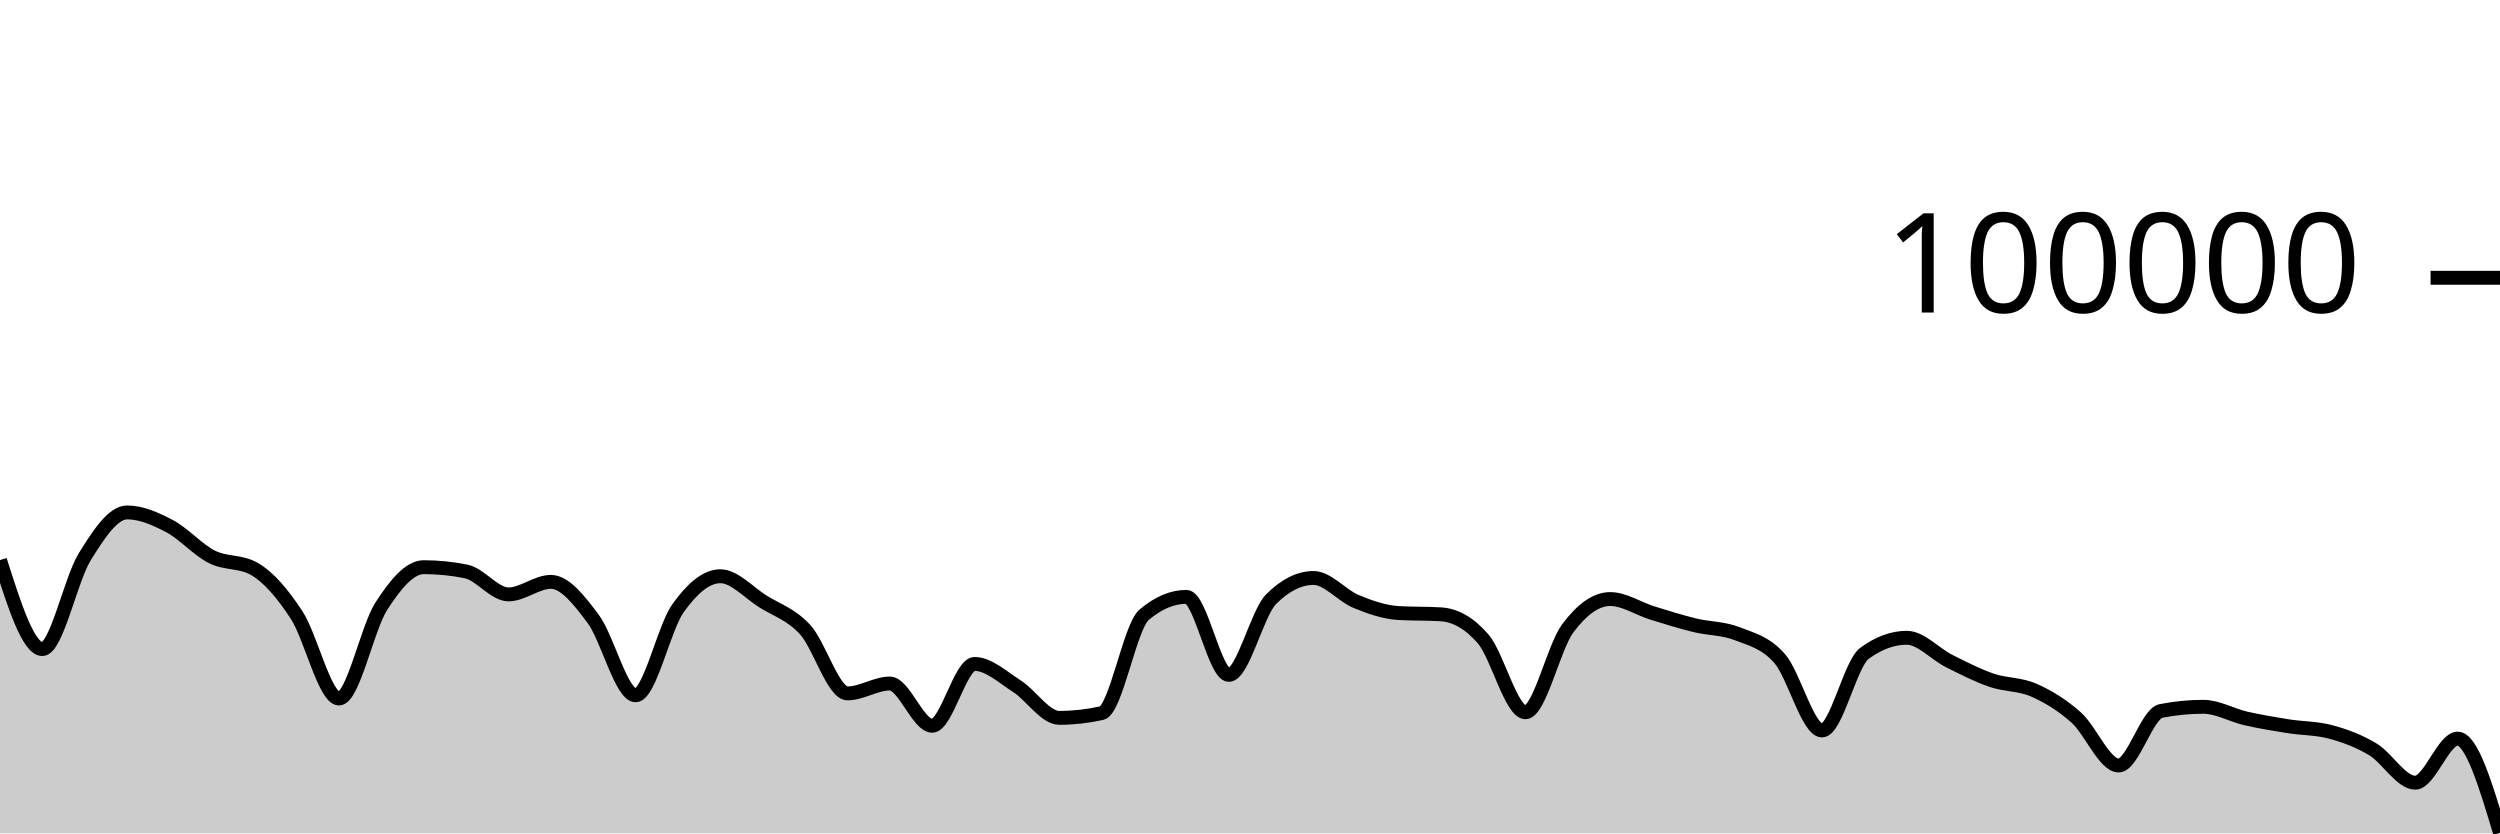
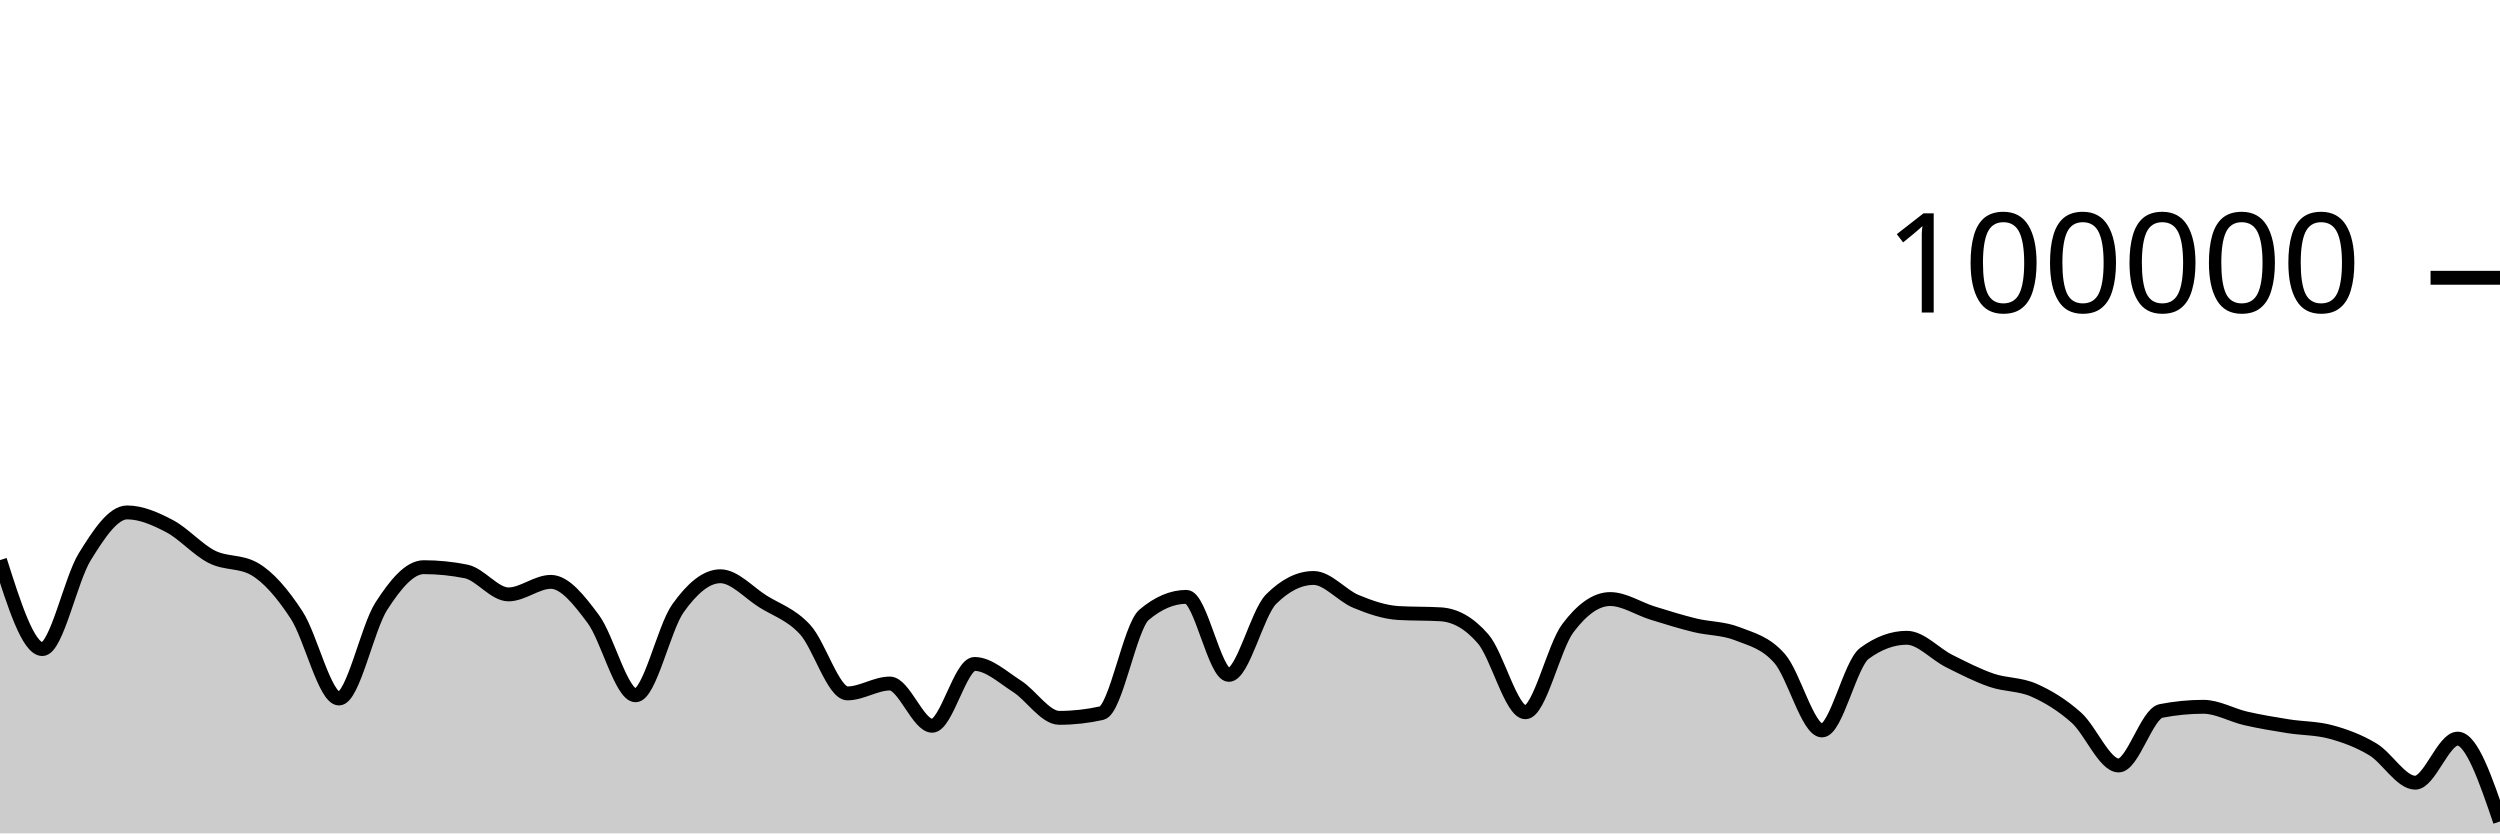
<svg xmlns="http://www.w3.org/2000/svg" viewBox="0 0 180 60">
  <g transform="translate(0,20)">
-     <path class="area" fill="rgba(0, 0, 0, 0.2)" d="M0,20.328C1.017,23.531,2.034,26.734,3.051,26.734C4.068,26.734,5.085,21.727,6.102,20.087C7.119,18.447,8.136,16.894,9.153,16.894C10.169,16.894,11.186,17.346,12.203,17.879C13.22,18.412,14.237,19.579,15.254,20.092C16.271,20.605,17.288,20.381,18.305,20.957C19.322,21.534,20.339,22.724,21.356,24.28C22.373,25.836,23.39,30.293,24.407,30.293C25.424,30.293,26.441,25.216,27.458,23.64C28.475,22.064,29.492,20.837,30.508,20.837C31.525,20.837,32.542,20.939,33.559,21.144C34.576,21.349,35.593,22.796,36.61,22.796C37.627,22.796,38.644,21.894,39.661,21.894C40.678,21.894,41.695,23.204,42.712,24.565C43.729,25.926,44.746,30.061,45.763,30.061C46.78,30.061,47.797,25.225,48.814,23.797C49.831,22.368,50.847,21.49,51.864,21.49C52.881,21.49,53.898,22.654,54.915,23.294C55.932,23.934,56.949,24.223,57.966,25.328C58.983,26.433,60,29.924,61.017,29.924C62.034,29.924,63.051,29.213,64.068,29.213C65.085,29.213,66.102,32.255,67.119,32.255C68.136,32.255,69.153,27.804,70.169,27.804C71.186,27.804,72.203,28.762,73.22,29.409C74.237,30.056,75.254,31.685,76.271,31.685C77.288,31.685,78.305,31.572,79.322,31.345C80.339,31.119,81.356,25.127,82.373,24.266C83.39,23.405,84.407,22.974,85.424,22.974C86.441,22.974,87.458,28.592,88.475,28.592C89.492,28.592,90.508,24.145,91.525,23.133C92.542,22.121,93.559,21.614,94.576,21.614C95.593,21.614,96.61,22.88,97.627,23.3C98.644,23.721,99.661,24.076,100.678,24.138C101.695,24.199,102.712,24.169,103.729,24.23C104.746,24.292,105.763,24.818,106.78,25.993C107.797,27.168,108.814,31.283,109.831,31.283C110.847,31.283,111.864,26.594,112.881,25.236C113.898,23.877,114.915,23.132,115.932,23.132C116.949,23.132,117.966,23.825,118.983,24.14C120,24.455,121.017,24.773,122.034,25.021C123.051,25.269,124.068,25.229,125.085,25.628C126.102,26.027,127.119,26.253,128.136,27.414C129.153,28.574,130.169,32.593,131.186,32.593C132.203,32.593,133.22,27.792,134.237,27.044C135.254,26.295,136.271,25.92,137.288,25.92C138.305,25.92,139.322,27.084,140.339,27.594C141.356,28.103,142.373,28.627,143.39,28.977C144.407,29.327,145.424,29.245,146.441,29.693C147.458,30.141,148.475,30.762,149.492,31.665C150.508,32.569,151.525,35.114,152.542,35.114C153.559,35.114,154.576,31.387,155.593,31.188C156.61,30.989,157.627,30.889,158.644,30.889C159.661,30.889,160.678,31.492,161.695,31.725C162.712,31.958,163.729,32.126,164.746,32.288C165.763,32.45,166.78,32.424,167.797,32.696C168.814,32.968,169.831,33.343,170.847,33.953C171.864,34.563,172.881,36.354,173.898,36.354C174.915,36.354,175.932,33.181,176.949,33.181C177.966,33.181,178.983,36.573,180,39.965L180,40C178.983,40,177.966,40,176.949,40C175.932,40,174.915,40,173.898,40C172.881,40,171.864,40,170.847,40C169.831,40,168.814,40,167.797,40C166.78,40,165.763,40,164.746,40C163.729,40,162.712,40,161.695,40C160.678,40,159.661,40,158.644,40C157.627,40,156.61,40,155.593,40C154.576,40,153.559,40,152.542,40C151.525,40,150.508,40,149.492,40C148.475,40,147.458,40,146.441,40C145.424,40,144.407,40,143.39,40C142.373,40,141.356,40,140.339,40C139.322,40,138.305,40,137.288,40C136.271,40,135.254,40,134.237,40C133.22,40,132.203,40,131.186,40C130.169,40,129.153,40,128.136,40C127.119,40,126.102,40,125.085,40C124.068,40,123.051,40,122.034,40C121.017,40,120,40,118.983,40C117.966,40,116.949,40,115.932,40C114.915,40,113.898,40,112.881,40C111.864,40,110.847,40,109.831,40C108.814,40,107.797,40,106.78,40C105.763,40,104.746,40,103.729,40C102.712,40,101.695,40,100.678,40C99.661,40,98.644,40,97.627,40C96.61,40,95.593,40,94.576,40C93.559,40,92.542,40,91.525,40C90.508,40,89.492,40,88.475,40C87.458,40,86.441,40,85.424,40C84.407,40,83.39,40,82.373,40C81.356,40,80.339,40,79.322,40C78.305,40,77.288,40,76.271,40C75.254,40,74.237,40,73.22,40C72.203,40,71.186,40,70.169,40C69.153,40,68.136,40,67.119,40C66.102,40,65.085,40,64.068,40C63.051,40,62.034,40,61.017,40C60,40,58.983,40,57.966,40C56.949,40,55.932,40,54.915,40C53.898,40,52.881,40,51.864,40C50.847,40,49.831,40,48.814,40C47.797,40,46.78,40,45.763,40C44.746,40,43.729,40,42.712,40C41.695,40,40.678,40,39.661,40C38.644,40,37.627,40,36.61,40C35.593,40,34.576,40,33.559,40C32.542,40,31.525,40,30.508,40C29.492,40,28.475,40,27.458,40C26.441,40,25.424,40,24.407,40C23.39,40,22.373,40,21.356,40C20.339,40,19.322,40,18.305,40C17.288,40,16.271,40,15.254,40C14.237,40,13.22,40,12.203,40C11.186,40,10.169,40,9.153,40C8.136,40,7.119,40,6.102,40C5.085,40,4.068,40,3.051,40C2.034,40,1.017,40,0,40Z" />
-     <path class="line" stroke="black" fill="none" d="M0,20.328C1.017,23.531,2.034,26.734,3.051,26.734C4.068,26.734,5.085,21.727,6.102,20.087C7.119,18.447,8.136,16.894,9.153,16.894C10.169,16.894,11.186,17.346,12.203,17.879C13.22,18.412,14.237,19.579,15.254,20.092C16.271,20.605,17.288,20.381,18.305,20.957C19.322,21.534,20.339,22.724,21.356,24.28C22.373,25.836,23.39,30.293,24.407,30.293C25.424,30.293,26.441,25.216,27.458,23.64C28.475,22.064,29.492,20.837,30.508,20.837C31.525,20.837,32.542,20.939,33.559,21.144C34.576,21.349,35.593,22.796,36.61,22.796C37.627,22.796,38.644,21.894,39.661,21.894C40.678,21.894,41.695,23.204,42.712,24.565C43.729,25.926,44.746,30.061,45.763,30.061C46.78,30.061,47.797,25.225,48.814,23.797C49.831,22.368,50.847,21.49,51.864,21.49C52.881,21.49,53.898,22.654,54.915,23.294C55.932,23.934,56.949,24.223,57.966,25.328C58.983,26.433,60,29.924,61.017,29.924C62.034,29.924,63.051,29.213,64.068,29.213C65.085,29.213,66.102,32.255,67.119,32.255C68.136,32.255,69.153,27.804,70.169,27.804C71.186,27.804,72.203,28.762,73.22,29.409C74.237,30.056,75.254,31.685,76.271,31.685C77.288,31.685,78.305,31.572,79.322,31.345C80.339,31.119,81.356,25.127,82.373,24.266C83.39,23.405,84.407,22.974,85.424,22.974C86.441,22.974,87.458,28.592,88.475,28.592C89.492,28.592,90.508,24.145,91.525,23.133C92.542,22.121,93.559,21.614,94.576,21.614C95.593,21.614,96.61,22.88,97.627,23.3C98.644,23.721,99.661,24.076,100.678,24.138C101.695,24.199,102.712,24.169,103.729,24.23C104.746,24.292,105.763,24.818,106.78,25.993C107.797,27.168,108.814,31.283,109.831,31.283C110.847,31.283,111.864,26.594,112.881,25.236C113.898,23.877,114.915,23.132,115.932,23.132C116.949,23.132,117.966,23.825,118.983,24.14C120,24.455,121.017,24.773,122.034,25.021C123.051,25.269,124.068,25.229,125.085,25.628C126.102,26.027,127.119,26.253,128.136,27.414C129.153,28.574,130.169,32.593,131.186,32.593C132.203,32.593,133.22,27.792,134.237,27.044C135.254,26.295,136.271,25.92,137.288,25.92C138.305,25.92,139.322,27.084,140.339,27.594C141.356,28.103,142.373,28.627,143.39,28.977C144.407,29.327,145.424,29.245,146.441,29.693C147.458,30.141,148.475,30.762,149.492,31.665C150.508,32.569,151.525,35.114,152.542,35.114C153.559,35.114,154.576,31.387,155.593,31.188C156.61,30.989,157.627,30.889,158.644,30.889C159.661,30.889,160.678,31.492,161.695,31.725C162.712,31.958,163.729,32.126,164.746,32.288C165.763,32.45,166.78,32.424,167.797,32.696C168.814,32.968,169.831,33.343,170.847,33.953C171.864,34.563,172.881,36.354,173.898,36.354C174.915,36.354,175.932,33.181,176.949,33.181C177.966,33.181,178.983,36.573,180,39.965" />
+     <path class="area" fill="rgba(0, 0, 0, 0.2)" d="M0,20.328C1.017,23.531,2.034,26.734,3.051,26.734C4.068,26.734,5.085,21.727,6.102,20.087C7.119,18.447,8.136,16.894,9.153,16.894C10.169,16.894,11.186,17.346,12.203,17.879C13.22,18.412,14.237,19.579,15.254,20.092C16.271,20.605,17.288,20.381,18.305,20.957C19.322,21.534,20.339,22.724,21.356,24.28C22.373,25.836,23.39,30.293,24.407,30.293C25.424,30.293,26.441,25.216,27.458,23.64C28.475,22.064,29.492,20.837,30.508,20.837C31.525,20.837,32.542,20.939,33.559,21.144C34.576,21.349,35.593,22.796,36.61,22.796C37.627,22.796,38.644,21.894,39.661,21.894C40.678,21.894,41.695,23.204,42.712,24.565C43.729,25.926,44.746,30.061,45.763,30.061C46.78,30.061,47.797,25.225,48.814,23.797C49.831,22.368,50.847,21.49,51.864,21.49C52.881,21.49,53.898,22.654,54.915,23.294C55.932,23.934,56.949,24.223,57.966,25.328C58.983,26.433,60,29.924,61.017,29.924C62.034,29.924,63.051,29.213,64.068,29.213C65.085,29.213,66.102,32.255,67.119,32.255C68.136,32.255,69.153,27.804,70.169,27.804C71.186,27.804,72.203,28.762,73.22,29.409C74.237,30.056,75.254,31.685,76.271,31.685C77.288,31.685,78.305,31.572,79.322,31.345C80.339,31.119,81.356,25.127,82.373,24.266C83.39,23.405,84.407,22.974,85.424,22.974C86.441,22.974,87.458,28.592,88.475,28.592C89.492,28.592,90.508,24.145,91.525,23.133C92.542,22.121,93.559,21.614,94.576,21.614C95.593,21.614,96.61,22.88,97.627,23.3C98.644,23.721,99.661,24.076,100.678,24.138C101.695,24.199,102.712,24.169,103.729,24.23C104.746,24.292,105.763,24.818,106.78,25.993C107.797,27.168,108.814,31.283,109.831,31.283C110.847,31.283,111.864,26.594,112.881,25.236C113.898,23.877,114.915,23.132,115.932,23.132C116.949,23.132,117.966,23.825,118.983,24.14C120,24.455,121.017,24.773,122.034,25.021C123.051,25.269,124.068,25.229,125.085,25.628C126.102,26.027,127.119,26.253,128.136,27.414C129.153,28.574,130.169,32.593,131.186,32.593C132.203,32.593,133.22,27.792,134.237,27.044C135.254,26.295,136.271,25.92,137.288,25.92C138.305,25.92,139.322,27.084,140.339,27.594C141.356,28.103,142.373,28.627,143.39,28.977C144.407,29.327,145.424,29.245,146.441,29.693C147.458,30.141,148.475,30.762,149.492,31.665C150.508,32.569,151.525,35.114,152.542,35.114C153.559,35.114,154.576,31.387,155.593,31.188C156.61,30.989,157.627,30.889,158.644,30.889C159.661,30.889,160.678,31.492,161.695,31.725C162.712,31.958,163.729,32.126,164.746,32.288C165.763,32.45,166.78,32.424,167.797,32.696C168.814,32.968,169.831,33.343,170.847,33.953C171.864,34.563,172.881,36.354,173.898,36.354C174.915,36.354,175.932,33.181,176.949,33.181C177.966,33.181,178.983,36.162,180,39.144L180,40C178.983,40,177.966,40,176.949,40C175.932,40,174.915,40,173.898,40C172.881,40,171.864,40,170.847,40C169.831,40,168.814,40,167.797,40C166.78,40,165.763,40,164.746,40C163.729,40,162.712,40,161.695,40C160.678,40,159.661,40,158.644,40C157.627,40,156.61,40,155.593,40C154.576,40,153.559,40,152.542,40C151.525,40,150.508,40,149.492,40C148.475,40,147.458,40,146.441,40C145.424,40,144.407,40,143.39,40C142.373,40,141.356,40,140.339,40C139.322,40,138.305,40,137.288,40C136.271,40,135.254,40,134.237,40C133.22,40,132.203,40,131.186,40C130.169,40,129.153,40,128.136,40C127.119,40,126.102,40,125.085,40C124.068,40,123.051,40,122.034,40C121.017,40,120,40,118.983,40C117.966,40,116.949,40,115.932,40C114.915,40,113.898,40,112.881,40C111.864,40,110.847,40,109.831,40C108.814,40,107.797,40,106.78,40C105.763,40,104.746,40,103.729,40C102.712,40,101.695,40,100.678,40C99.661,40,98.644,40,97.627,40C96.61,40,95.593,40,94.576,40C93.559,40,92.542,40,91.525,40C90.508,40,89.492,40,88.475,40C87.458,40,86.441,40,85.424,40C84.407,40,83.39,40,82.373,40C81.356,40,80.339,40,79.322,40C78.305,40,77.288,40,76.271,40C75.254,40,74.237,40,73.22,40C72.203,40,71.186,40,70.169,40C69.153,40,68.136,40,67.119,40C66.102,40,65.085,40,64.068,40C63.051,40,62.034,40,61.017,40C60,40,58.983,40,57.966,40C56.949,40,55.932,40,54.915,40C53.898,40,52.881,40,51.864,40C50.847,40,49.831,40,48.814,40C47.797,40,46.78,40,45.763,40C44.746,40,43.729,40,42.712,40C41.695,40,40.678,40,39.661,40C38.644,40,37.627,40,36.61,40C35.593,40,34.576,40,33.559,40C32.542,40,31.525,40,30.508,40C29.492,40,28.475,40,27.458,40C26.441,40,25.424,40,24.407,40C23.39,40,22.373,40,21.356,40C20.339,40,19.322,40,18.305,40C17.288,40,16.271,40,15.254,40C14.237,40,13.22,40,12.203,40C11.186,40,10.169,40,9.153,40C8.136,40,7.119,40,6.102,40C5.085,40,4.068,40,3.051,40C2.034,40,1.017,40,0,40Z" />
+     <path class="line" stroke="black" fill="none" d="M0,20.328C1.017,23.531,2.034,26.734,3.051,26.734C4.068,26.734,5.085,21.727,6.102,20.087C7.119,18.447,8.136,16.894,9.153,16.894C10.169,16.894,11.186,17.346,12.203,17.879C13.22,18.412,14.237,19.579,15.254,20.092C16.271,20.605,17.288,20.381,18.305,20.957C19.322,21.534,20.339,22.724,21.356,24.28C22.373,25.836,23.39,30.293,24.407,30.293C25.424,30.293,26.441,25.216,27.458,23.64C28.475,22.064,29.492,20.837,30.508,20.837C31.525,20.837,32.542,20.939,33.559,21.144C34.576,21.349,35.593,22.796,36.61,22.796C37.627,22.796,38.644,21.894,39.661,21.894C40.678,21.894,41.695,23.204,42.712,24.565C43.729,25.926,44.746,30.061,45.763,30.061C46.78,30.061,47.797,25.225,48.814,23.797C49.831,22.368,50.847,21.49,51.864,21.49C52.881,21.49,53.898,22.654,54.915,23.294C55.932,23.934,56.949,24.223,57.966,25.328C58.983,26.433,60,29.924,61.017,29.924C62.034,29.924,63.051,29.213,64.068,29.213C65.085,29.213,66.102,32.255,67.119,32.255C68.136,32.255,69.153,27.804,70.169,27.804C71.186,27.804,72.203,28.762,73.22,29.409C74.237,30.056,75.254,31.685,76.271,31.685C77.288,31.685,78.305,31.572,79.322,31.345C80.339,31.119,81.356,25.127,82.373,24.266C83.39,23.405,84.407,22.974,85.424,22.974C86.441,22.974,87.458,28.592,88.475,28.592C89.492,28.592,90.508,24.145,91.525,23.133C92.542,22.121,93.559,21.614,94.576,21.614C95.593,21.614,96.61,22.88,97.627,23.3C98.644,23.721,99.661,24.076,100.678,24.138C101.695,24.199,102.712,24.169,103.729,24.23C104.746,24.292,105.763,24.818,106.78,25.993C107.797,27.168,108.814,31.283,109.831,31.283C110.847,31.283,111.864,26.594,112.881,25.236C113.898,23.877,114.915,23.132,115.932,23.132C116.949,23.132,117.966,23.825,118.983,24.14C120,24.455,121.017,24.773,122.034,25.021C123.051,25.269,124.068,25.229,125.085,25.628C126.102,26.027,127.119,26.253,128.136,27.414C129.153,28.574,130.169,32.593,131.186,32.593C132.203,32.593,133.22,27.792,134.237,27.044C135.254,26.295,136.271,25.92,137.288,25.92C138.305,25.92,139.322,27.084,140.339,27.594C141.356,28.103,142.373,28.627,143.39,28.977C144.407,29.327,145.424,29.245,146.441,29.693C147.458,30.141,148.475,30.762,149.492,31.665C150.508,32.569,151.525,35.114,152.542,35.114C153.559,35.114,154.576,31.387,155.593,31.188C156.61,30.989,157.627,30.889,158.644,30.889C159.661,30.889,160.678,31.492,161.695,31.725C162.712,31.958,163.729,32.126,164.746,32.288C165.763,32.45,166.78,32.424,167.797,32.696C168.814,32.968,169.831,33.343,170.847,33.953C171.864,34.563,172.881,36.354,173.898,36.354C174.915,36.354,175.932,33.181,176.949,33.181C177.966,33.181,178.983,36.162,180,39.144" />
    <path class="axis-ceiling" stroke-width="1" stroke="black" fill="none" d="M175,0L180,0" />
    <text class="axis-ceiling-label" font-family="sans-serif" text-anchor="end" font-size="10px" x="170" y="2.5">100000</text>
  </g>
</svg>
